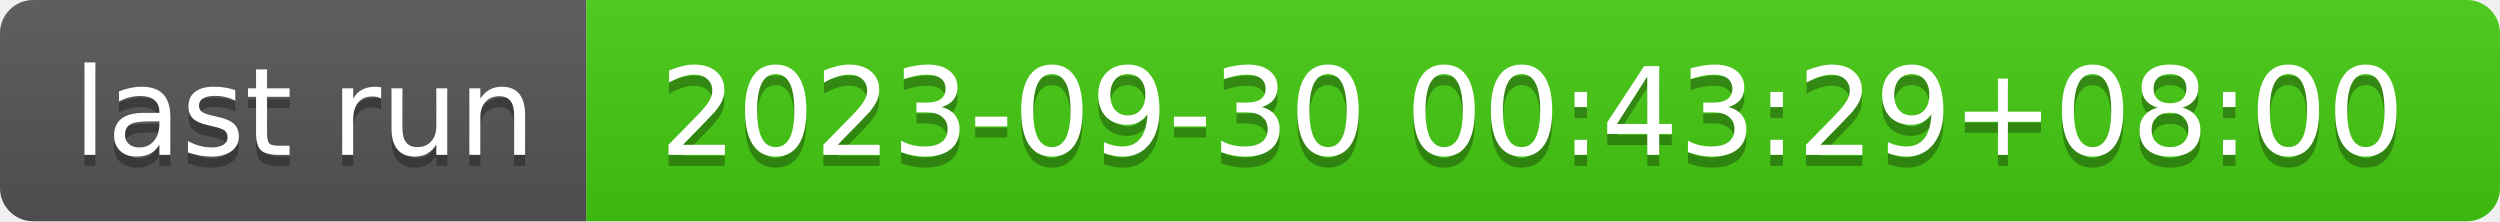
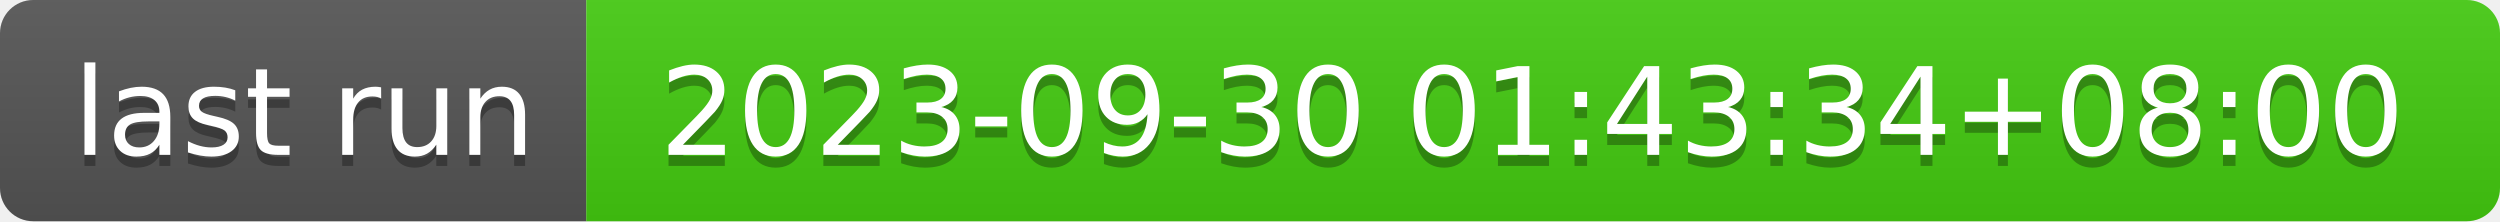
- <svg xmlns="http://www.w3.org/2000/svg" width="226" height="20" role="img" aria-label="last run: 2023-09-30 00:43:29+08:00">
+ <svg xmlns="http://www.w3.org/2000/svg" width="226" height="20" role="img" aria-label="last run: 2023-09-30 01:43:34+08:00">
  <linearGradient id="s" x2="0" y2="100%">
    <stop offset="0" stop-color="#bbb" stop-opacity=".1" />
    <stop offset="1" stop-opacity=".1" />
  </linearGradient>
  <clipPath id="r">
    <rect width="226" height="20" rx="3" fill="#fff" />
  </clipPath>
  <g clip-path="url(#r)">
    <rect width="53" height="20" fill="#555" />
    <rect x="53" width="173" height="20" fill="#4c1" />
    <rect width="226" height="20" fill="url(#s)" />
  </g>
  <g fill="#fff" text-anchor="middle" font-family="Verdana,Geneva,DejaVu Sans,sans-serif" text-rendering="geometricPrecision" font-size="110">
    <text aria-hidden="true" x="275" y="150" fill="#010101" fill-opacity=".3" transform="scale(.1)" textLength="430">last run</text>
    <text x="275" y="140" transform="scale(.1)" fill="#fff" textLength="430">last run</text>
-     <text aria-hidden="true" x="1385" y="150" fill="#010101" fill-opacity=".3" transform="scale(.1)" textLength="1630">2023-09-30 00:43:29+08:00</text>
-     <text x="1385" y="140" transform="scale(.1)" fill="#fff" textLength="1630">2023-09-30 00:43:29+08:00</text>
+     <text aria-hidden="true" x="1385" y="150" fill="#010101" fill-opacity=".3" transform="scale(.1)" textLength="1630">2023-09-30 01:43:34+08:00</text>
+     <text x="1385" y="140" transform="scale(.1)" fill="#fff" textLength="1630">2023-09-30 01:43:34+08:00</text>
  </g>
</svg>
